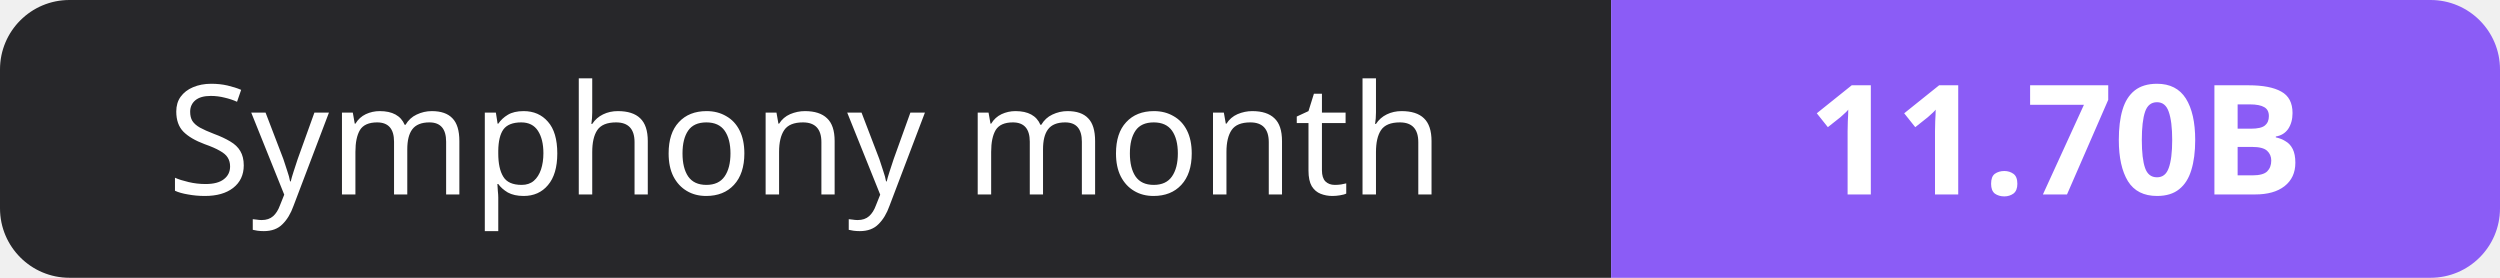
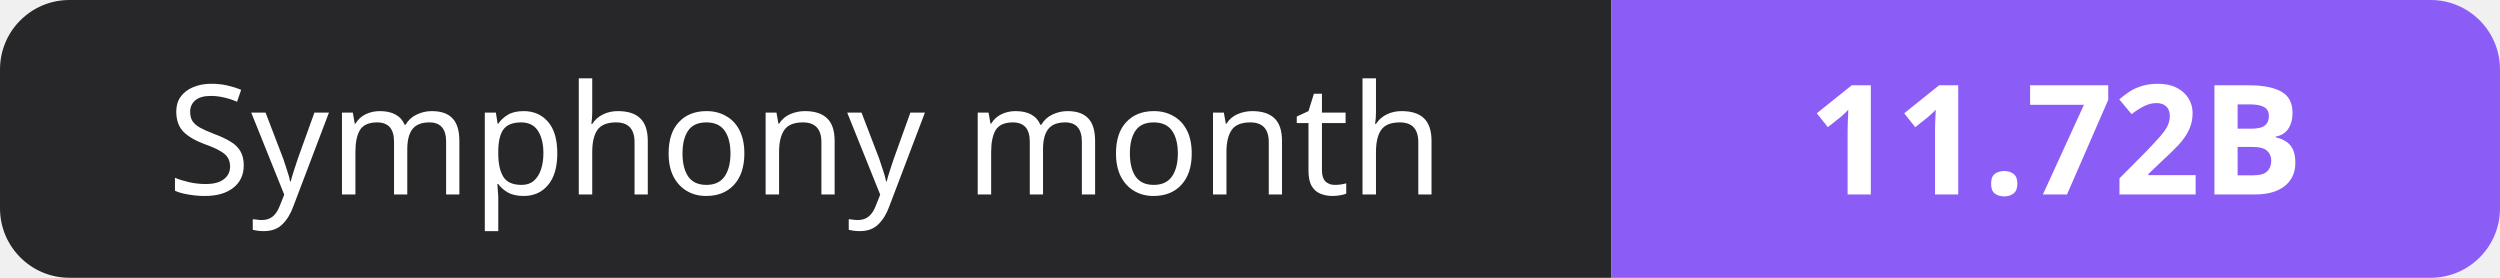
- <svg xmlns="http://www.w3.org/2000/svg" width="180" height="20" role="img" aria-label="Symphony month: 11.70B">
+ <svg xmlns="http://www.w3.org/2000/svg" width="180" height="20" role="img" aria-label="Symphony month: 11.72B">
  <clipPath id="r">
    <rect width="180" height="20" rx="5" fill="#fff" />
  </clipPath>
  <g clip-path="url(#r)">
    <rect width="116" height="20" fill="#27272a" />
    <rect x="116" width="64" height="20" fill="#8b5cf6" />
  </g>
  <g fill="#fff" text-anchor="middle" font-family="Verdana,Geneva,sans-serif" font-size="11">
    <text x="58.0" y="14">Symphony month</text>
-     <text x="148.0" y="14" font-weight="700">11.70B</text>
+     <text x="148.0" y="14" font-weight="700">11.72B</text>
  </g>
</svg>
